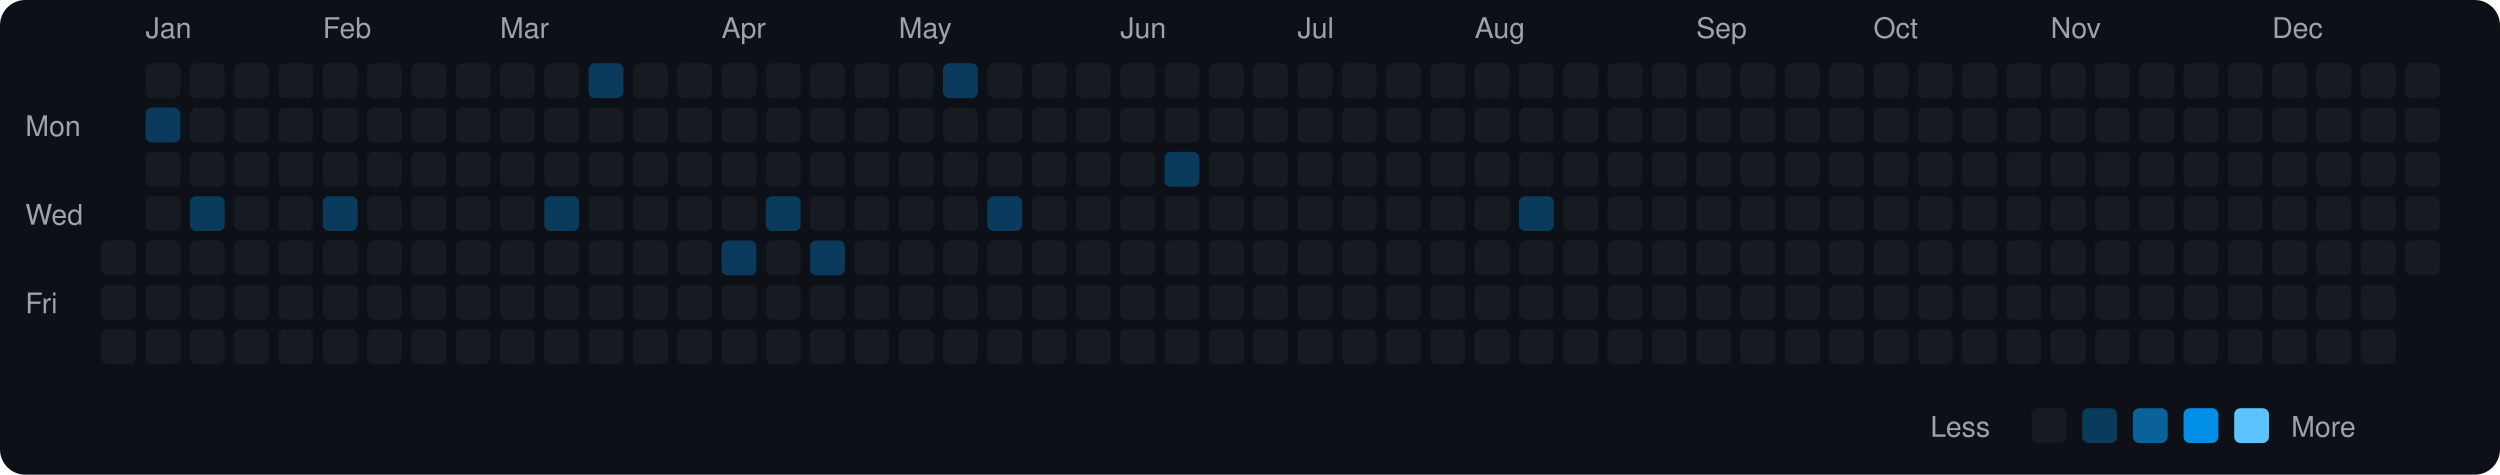
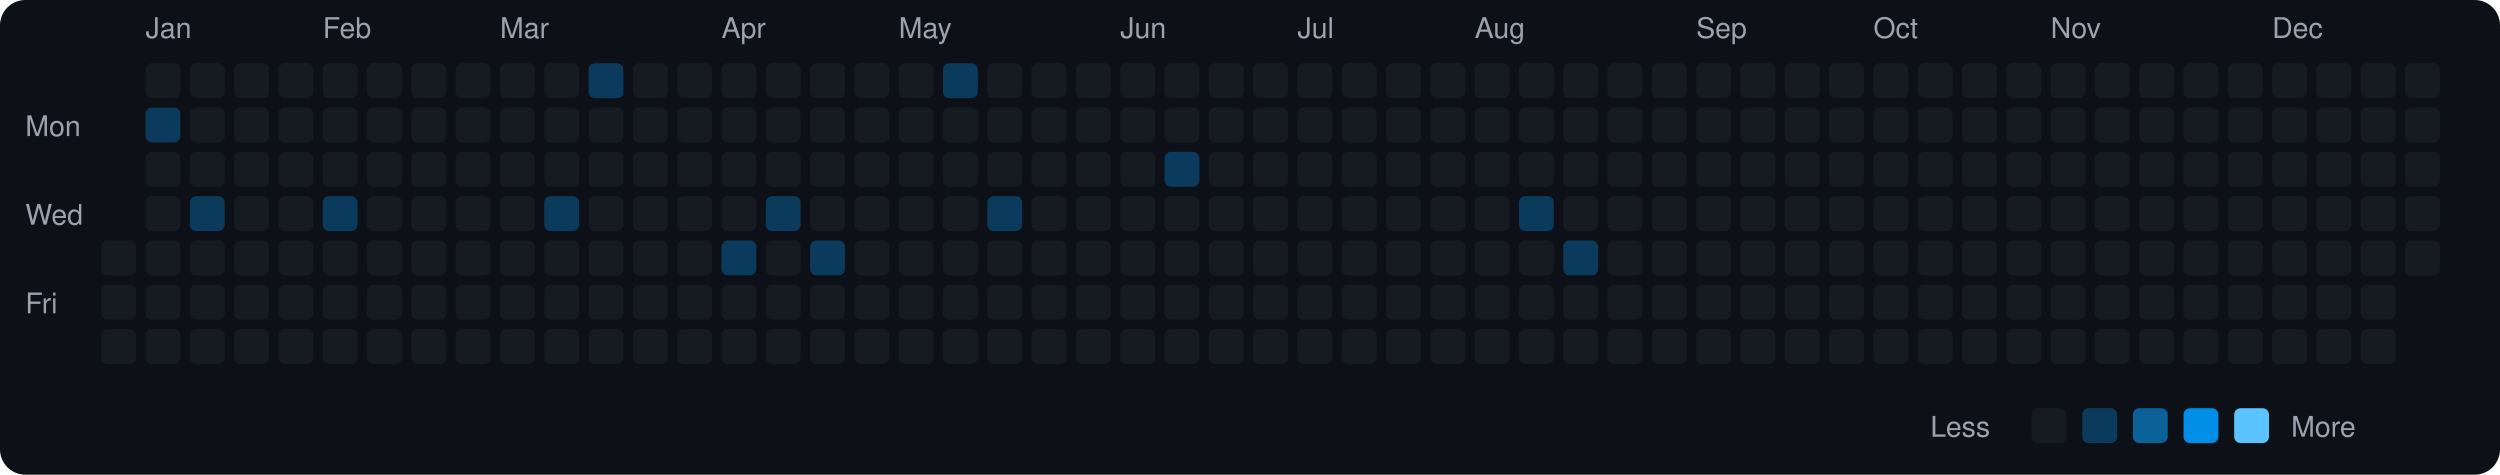
<svg xmlns="http://www.w3.org/2000/svg" viewBox="0 0 790 150" width="790" height="150">
  <rect width="790" height="150" fill="#0d1117" rx="8" ry="8" />
  <text x="8" y="43" fill="#9ca3af" font-size="9" font-family="-apple-system, BlinkMacSystemFont, 'Segoe UI', Helvetica, Arial, sans-serif">Mon</text>
  <text x="8" y="71" fill="#9ca3af" font-size="9" font-family="-apple-system, BlinkMacSystemFont, 'Segoe UI', Helvetica, Arial, sans-serif">Wed</text>
  <text x="8" y="99" fill="#9ca3af" font-size="9" font-family="-apple-system, BlinkMacSystemFont, 'Segoe UI', Helvetica, Arial, sans-serif">Fri</text>
  <rect x="32" y="76" width="11" height="11" rx="2" ry="2" fill="#161b22">
    </rect>
  <rect x="32" y="90" width="11" height="11" rx="2" ry="2" fill="#161b22">
    </rect>
  <rect x="32" y="104" width="11" height="11" rx="2" ry="2" fill="#161b22">
    </rect>
  <text x="46" y="12" fill="#9ca3af" font-size="9" font-family="-apple-system, BlinkMacSystemFont, 'Segoe UI', Helvetica, Arial, sans-serif">Jan</text>
  <rect x="46" y="20" width="11" height="11" rx="2" ry="2" fill="#161b22">
    </rect>
  <rect x="46" y="34" width="11" height="11" rx="2" ry="2" fill="#0b3b5c">
    </rect>
  <rect x="46" y="48" width="11" height="11" rx="2" ry="2" fill="#161b22">
    </rect>
  <rect x="46" y="62" width="11" height="11" rx="2" ry="2" fill="#161b22">
    </rect>
  <rect x="46" y="76" width="11" height="11" rx="2" ry="2" fill="#161b22">
    </rect>
  <rect x="46" y="90" width="11" height="11" rx="2" ry="2" fill="#161b22">
    </rect>
  <rect x="46" y="104" width="11" height="11" rx="2" ry="2" fill="#161b22">
    </rect>
  <rect x="60" y="20" width="11" height="11" rx="2" ry="2" fill="#161b22">
    </rect>
  <rect x="60" y="34" width="11" height="11" rx="2" ry="2" fill="#161b22">
    </rect>
  <rect x="60" y="48" width="11" height="11" rx="2" ry="2" fill="#161b22">
    </rect>
  <rect x="60" y="62" width="11" height="11" rx="2" ry="2" fill="#0b3b5c">
    </rect>
  <rect x="60" y="76" width="11" height="11" rx="2" ry="2" fill="#161b22">
    </rect>
  <rect x="60" y="90" width="11" height="11" rx="2" ry="2" fill="#161b22">
    </rect>
  <rect x="60" y="104" width="11" height="11" rx="2" ry="2" fill="#161b22">
    </rect>
  <rect x="74" y="20" width="11" height="11" rx="2" ry="2" fill="#161b22">
    </rect>
  <rect x="74" y="34" width="11" height="11" rx="2" ry="2" fill="#161b22">
    </rect>
  <rect x="74" y="48" width="11" height="11" rx="2" ry="2" fill="#161b22">
    </rect>
  <rect x="74" y="62" width="11" height="11" rx="2" ry="2" fill="#161b22">
    </rect>
  <rect x="74" y="76" width="11" height="11" rx="2" ry="2" fill="#161b22">
    </rect>
  <rect x="74" y="90" width="11" height="11" rx="2" ry="2" fill="#161b22">
    </rect>
  <rect x="74" y="104" width="11" height="11" rx="2" ry="2" fill="#161b22">
    </rect>
  <rect x="88" y="20" width="11" height="11" rx="2" ry="2" fill="#161b22">
    </rect>
  <rect x="88" y="34" width="11" height="11" rx="2" ry="2" fill="#161b22">
    </rect>
  <rect x="88" y="48" width="11" height="11" rx="2" ry="2" fill="#161b22">
    </rect>
  <rect x="88" y="62" width="11" height="11" rx="2" ry="2" fill="#161b22">
    </rect>
  <rect x="88" y="76" width="11" height="11" rx="2" ry="2" fill="#161b22">
    </rect>
  <rect x="88" y="90" width="11" height="11" rx="2" ry="2" fill="#161b22">
    </rect>
  <rect x="88" y="104" width="11" height="11" rx="2" ry="2" fill="#161b22">
    </rect>
  <text x="102" y="12" fill="#9ca3af" font-size="9" font-family="-apple-system, BlinkMacSystemFont, 'Segoe UI', Helvetica, Arial, sans-serif">Feb</text>
  <rect x="102" y="20" width="11" height="11" rx="2" ry="2" fill="#161b22">
    </rect>
  <rect x="102" y="34" width="11" height="11" rx="2" ry="2" fill="#161b22">
    </rect>
  <rect x="102" y="48" width="11" height="11" rx="2" ry="2" fill="#161b22">
    </rect>
  <rect x="102" y="62" width="11" height="11" rx="2" ry="2" fill="#0b3b5c">
    </rect>
  <rect x="102" y="76" width="11" height="11" rx="2" ry="2" fill="#161b22">
    </rect>
  <rect x="102" y="90" width="11" height="11" rx="2" ry="2" fill="#161b22">
    </rect>
  <rect x="102" y="104" width="11" height="11" rx="2" ry="2" fill="#161b22">
    </rect>
  <rect x="116" y="20" width="11" height="11" rx="2" ry="2" fill="#161b22">
    </rect>
  <rect x="116" y="34" width="11" height="11" rx="2" ry="2" fill="#161b22">
    </rect>
  <rect x="116" y="48" width="11" height="11" rx="2" ry="2" fill="#161b22">
    </rect>
  <rect x="116" y="62" width="11" height="11" rx="2" ry="2" fill="#161b22">
    </rect>
  <rect x="116" y="76" width="11" height="11" rx="2" ry="2" fill="#161b22">
    </rect>
  <rect x="116" y="90" width="11" height="11" rx="2" ry="2" fill="#161b22">
    </rect>
  <rect x="116" y="104" width="11" height="11" rx="2" ry="2" fill="#161b22">
    </rect>
  <rect x="130" y="20" width="11" height="11" rx="2" ry="2" fill="#161b22">
    </rect>
  <rect x="130" y="34" width="11" height="11" rx="2" ry="2" fill="#161b22">
    </rect>
  <rect x="130" y="48" width="11" height="11" rx="2" ry="2" fill="#161b22">
    </rect>
  <rect x="130" y="62" width="11" height="11" rx="2" ry="2" fill="#161b22">
    </rect>
  <rect x="130" y="76" width="11" height="11" rx="2" ry="2" fill="#161b22">
    </rect>
  <rect x="130" y="90" width="11" height="11" rx="2" ry="2" fill="#161b22">
    </rect>
  <rect x="130" y="104" width="11" height="11" rx="2" ry="2" fill="#161b22">
    </rect>
  <rect x="144" y="20" width="11" height="11" rx="2" ry="2" fill="#161b22">
    </rect>
  <rect x="144" y="34" width="11" height="11" rx="2" ry="2" fill="#161b22">
    </rect>
  <rect x="144" y="48" width="11" height="11" rx="2" ry="2" fill="#161b22">
    </rect>
  <rect x="144" y="62" width="11" height="11" rx="2" ry="2" fill="#161b22">
    </rect>
  <rect x="144" y="76" width="11" height="11" rx="2" ry="2" fill="#161b22">
    </rect>
  <rect x="144" y="90" width="11" height="11" rx="2" ry="2" fill="#161b22">
    </rect>
  <rect x="144" y="104" width="11" height="11" rx="2" ry="2" fill="#161b22">
    </rect>
  <text x="158" y="12" fill="#9ca3af" font-size="9" font-family="-apple-system, BlinkMacSystemFont, 'Segoe UI', Helvetica, Arial, sans-serif">Mar</text>
  <rect x="158" y="20" width="11" height="11" rx="2" ry="2" fill="#161b22">
    </rect>
  <rect x="158" y="34" width="11" height="11" rx="2" ry="2" fill="#161b22">
    </rect>
  <rect x="158" y="48" width="11" height="11" rx="2" ry="2" fill="#161b22">
    </rect>
  <rect x="158" y="62" width="11" height="11" rx="2" ry="2" fill="#161b22">
    </rect>
  <rect x="158" y="76" width="11" height="11" rx="2" ry="2" fill="#161b22">
    </rect>
  <rect x="158" y="90" width="11" height="11" rx="2" ry="2" fill="#161b22">
    </rect>
  <rect x="158" y="104" width="11" height="11" rx="2" ry="2" fill="#161b22">
    </rect>
  <rect x="172" y="20" width="11" height="11" rx="2" ry="2" fill="#161b22">
    </rect>
  <rect x="172" y="34" width="11" height="11" rx="2" ry="2" fill="#161b22">
    </rect>
  <rect x="172" y="48" width="11" height="11" rx="2" ry="2" fill="#161b22">
    </rect>
  <rect x="172" y="62" width="11" height="11" rx="2" ry="2" fill="#0b3b5c">
    </rect>
  <rect x="172" y="76" width="11" height="11" rx="2" ry="2" fill="#161b22">
    </rect>
  <rect x="172" y="90" width="11" height="11" rx="2" ry="2" fill="#161b22">
    </rect>
  <rect x="172" y="104" width="11" height="11" rx="2" ry="2" fill="#161b22">
    </rect>
  <rect x="186" y="20" width="11" height="11" rx="2" ry="2" fill="#0b3b5c">
    </rect>
  <rect x="186" y="34" width="11" height="11" rx="2" ry="2" fill="#161b22">
    </rect>
  <rect x="186" y="48" width="11" height="11" rx="2" ry="2" fill="#161b22">
    </rect>
  <rect x="186" y="62" width="11" height="11" rx="2" ry="2" fill="#161b22">
    </rect>
  <rect x="186" y="76" width="11" height="11" rx="2" ry="2" fill="#161b22">
    </rect>
  <rect x="186" y="90" width="11" height="11" rx="2" ry="2" fill="#161b22">
    </rect>
  <rect x="186" y="104" width="11" height="11" rx="2" ry="2" fill="#161b22">
    </rect>
  <rect x="200" y="20" width="11" height="11" rx="2" ry="2" fill="#161b22">
    </rect>
  <rect x="200" y="34" width="11" height="11" rx="2" ry="2" fill="#161b22">
    </rect>
  <rect x="200" y="48" width="11" height="11" rx="2" ry="2" fill="#161b22">
    </rect>
  <rect x="200" y="62" width="11" height="11" rx="2" ry="2" fill="#161b22">
    </rect>
  <rect x="200" y="76" width="11" height="11" rx="2" ry="2" fill="#161b22">
    </rect>
  <rect x="200" y="90" width="11" height="11" rx="2" ry="2" fill="#161b22">
    </rect>
  <rect x="200" y="104" width="11" height="11" rx="2" ry="2" fill="#161b22">
    </rect>
  <rect x="214" y="20" width="11" height="11" rx="2" ry="2" fill="#161b22">
    </rect>
  <rect x="214" y="34" width="11" height="11" rx="2" ry="2" fill="#161b22">
    </rect>
  <rect x="214" y="48" width="11" height="11" rx="2" ry="2" fill="#161b22">
    </rect>
  <rect x="214" y="62" width="11" height="11" rx="2" ry="2" fill="#161b22">
    </rect>
  <rect x="214" y="76" width="11" height="11" rx="2" ry="2" fill="#161b22">
    </rect>
  <rect x="214" y="90" width="11" height="11" rx="2" ry="2" fill="#161b22">
    </rect>
  <rect x="214" y="104" width="11" height="11" rx="2" ry="2" fill="#161b22">
    </rect>
  <text x="228" y="12" fill="#9ca3af" font-size="9" font-family="-apple-system, BlinkMacSystemFont, 'Segoe UI', Helvetica, Arial, sans-serif">Apr</text>
  <rect x="228" y="20" width="11" height="11" rx="2" ry="2" fill="#161b22">
    </rect>
  <rect x="228" y="34" width="11" height="11" rx="2" ry="2" fill="#161b22">
    </rect>
  <rect x="228" y="48" width="11" height="11" rx="2" ry="2" fill="#161b22">
    </rect>
  <rect x="228" y="62" width="11" height="11" rx="2" ry="2" fill="#161b22">
    </rect>
  <rect x="228" y="76" width="11" height="11" rx="2" ry="2" fill="#0b3b5c">
    </rect>
  <rect x="228" y="90" width="11" height="11" rx="2" ry="2" fill="#161b22">
    </rect>
  <rect x="228" y="104" width="11" height="11" rx="2" ry="2" fill="#161b22">
    </rect>
  <rect x="242" y="20" width="11" height="11" rx="2" ry="2" fill="#161b22">
    </rect>
  <rect x="242" y="34" width="11" height="11" rx="2" ry="2" fill="#161b22">
    </rect>
  <rect x="242" y="48" width="11" height="11" rx="2" ry="2" fill="#161b22">
    </rect>
  <rect x="242" y="62" width="11" height="11" rx="2" ry="2" fill="#0b3b5c">
    </rect>
  <rect x="242" y="76" width="11" height="11" rx="2" ry="2" fill="#161b22">
    </rect>
  <rect x="242" y="90" width="11" height="11" rx="2" ry="2" fill="#161b22">
    </rect>
  <rect x="242" y="104" width="11" height="11" rx="2" ry="2" fill="#161b22">
    </rect>
  <rect x="256" y="20" width="11" height="11" rx="2" ry="2" fill="#161b22">
    </rect>
  <rect x="256" y="34" width="11" height="11" rx="2" ry="2" fill="#161b22">
    </rect>
  <rect x="256" y="48" width="11" height="11" rx="2" ry="2" fill="#161b22">
    </rect>
  <rect x="256" y="62" width="11" height="11" rx="2" ry="2" fill="#161b22">
    </rect>
  <rect x="256" y="76" width="11" height="11" rx="2" ry="2" fill="#0b3b5c">
    </rect>
  <rect x="256" y="90" width="11" height="11" rx="2" ry="2" fill="#161b22">
    </rect>
  <rect x="256" y="104" width="11" height="11" rx="2" ry="2" fill="#161b22">
    </rect>
  <rect x="270" y="20" width="11" height="11" rx="2" ry="2" fill="#161b22">
    </rect>
  <rect x="270" y="34" width="11" height="11" rx="2" ry="2" fill="#161b22">
    </rect>
  <rect x="270" y="48" width="11" height="11" rx="2" ry="2" fill="#161b22">
    </rect>
  <rect x="270" y="62" width="11" height="11" rx="2" ry="2" fill="#161b22">
    </rect>
  <rect x="270" y="76" width="11" height="11" rx="2" ry="2" fill="#161b22">
    </rect>
  <rect x="270" y="90" width="11" height="11" rx="2" ry="2" fill="#161b22">
    </rect>
  <rect x="270" y="104" width="11" height="11" rx="2" ry="2" fill="#161b22">
    </rect>
  <text x="284" y="12" fill="#9ca3af" font-size="9" font-family="-apple-system, BlinkMacSystemFont, 'Segoe UI', Helvetica, Arial, sans-serif">May</text>
  <rect x="284" y="20" width="11" height="11" rx="2" ry="2" fill="#161b22">
    </rect>
  <rect x="284" y="34" width="11" height="11" rx="2" ry="2" fill="#161b22">
    </rect>
  <rect x="284" y="48" width="11" height="11" rx="2" ry="2" fill="#161b22">
    </rect>
  <rect x="284" y="62" width="11" height="11" rx="2" ry="2" fill="#161b22">
    </rect>
  <rect x="284" y="76" width="11" height="11" rx="2" ry="2" fill="#161b22">
    </rect>
  <rect x="284" y="90" width="11" height="11" rx="2" ry="2" fill="#161b22">
    </rect>
  <rect x="284" y="104" width="11" height="11" rx="2" ry="2" fill="#161b22">
    </rect>
  <rect x="298" y="20" width="11" height="11" rx="2" ry="2" fill="#0b3b5c">
    </rect>
  <rect x="298" y="34" width="11" height="11" rx="2" ry="2" fill="#161b22">
    </rect>
  <rect x="298" y="48" width="11" height="11" rx="2" ry="2" fill="#161b22">
    </rect>
  <rect x="298" y="62" width="11" height="11" rx="2" ry="2" fill="#161b22">
    </rect>
  <rect x="298" y="76" width="11" height="11" rx="2" ry="2" fill="#161b22">
    </rect>
  <rect x="298" y="90" width="11" height="11" rx="2" ry="2" fill="#161b22">
    </rect>
  <rect x="298" y="104" width="11" height="11" rx="2" ry="2" fill="#161b22">
    </rect>
  <rect x="312" y="20" width="11" height="11" rx="2" ry="2" fill="#161b22">
    </rect>
  <rect x="312" y="34" width="11" height="11" rx="2" ry="2" fill="#161b22">
    </rect>
  <rect x="312" y="48" width="11" height="11" rx="2" ry="2" fill="#161b22">
    </rect>
  <rect x="312" y="62" width="11" height="11" rx="2" ry="2" fill="#0b3b5c">
    </rect>
  <rect x="312" y="76" width="11" height="11" rx="2" ry="2" fill="#161b22">
    </rect>
  <rect x="312" y="90" width="11" height="11" rx="2" ry="2" fill="#161b22">
    </rect>
  <rect x="312" y="104" width="11" height="11" rx="2" ry="2" fill="#161b22">
    </rect>
  <rect x="326" y="20" width="11" height="11" rx="2" ry="2" fill="#161b22">
    </rect>
  <rect x="326" y="34" width="11" height="11" rx="2" ry="2" fill="#161b22">
    </rect>
  <rect x="326" y="48" width="11" height="11" rx="2" ry="2" fill="#161b22">
    </rect>
  <rect x="326" y="62" width="11" height="11" rx="2" ry="2" fill="#161b22">
    </rect>
  <rect x="326" y="76" width="11" height="11" rx="2" ry="2" fill="#161b22">
    </rect>
  <rect x="326" y="90" width="11" height="11" rx="2" ry="2" fill="#161b22">
    </rect>
  <rect x="326" y="104" width="11" height="11" rx="2" ry="2" fill="#161b22">
    </rect>
  <rect x="340" y="20" width="11" height="11" rx="2" ry="2" fill="#161b22">
    </rect>
  <rect x="340" y="34" width="11" height="11" rx="2" ry="2" fill="#161b22">
    </rect>
  <rect x="340" y="48" width="11" height="11" rx="2" ry="2" fill="#161b22">
    </rect>
  <rect x="340" y="62" width="11" height="11" rx="2" ry="2" fill="#161b22">
    </rect>
  <rect x="340" y="76" width="11" height="11" rx="2" ry="2" fill="#161b22">
    </rect>
  <rect x="340" y="90" width="11" height="11" rx="2" ry="2" fill="#161b22">
    </rect>
  <rect x="340" y="104" width="11" height="11" rx="2" ry="2" fill="#161b22">
    </rect>
  <text x="354" y="12" fill="#9ca3af" font-size="9" font-family="-apple-system, BlinkMacSystemFont, 'Segoe UI', Helvetica, Arial, sans-serif">Jun</text>
  <rect x="354" y="20" width="11" height="11" rx="2" ry="2" fill="#161b22">
    </rect>
  <rect x="354" y="34" width="11" height="11" rx="2" ry="2" fill="#161b22">
    </rect>
  <rect x="354" y="48" width="11" height="11" rx="2" ry="2" fill="#161b22">
    </rect>
  <rect x="354" y="62" width="11" height="11" rx="2" ry="2" fill="#161b22">
    </rect>
  <rect x="354" y="76" width="11" height="11" rx="2" ry="2" fill="#161b22">
    </rect>
  <rect x="354" y="90" width="11" height="11" rx="2" ry="2" fill="#161b22">
    </rect>
  <rect x="354" y="104" width="11" height="11" rx="2" ry="2" fill="#161b22">
    </rect>
  <rect x="368" y="20" width="11" height="11" rx="2" ry="2" fill="#161b22">
    </rect>
  <rect x="368" y="34" width="11" height="11" rx="2" ry="2" fill="#161b22">
    </rect>
  <rect x="368" y="48" width="11" height="11" rx="2" ry="2" fill="#0b3b5c">
    </rect>
  <rect x="368" y="62" width="11" height="11" rx="2" ry="2" fill="#161b22">
    </rect>
  <rect x="368" y="76" width="11" height="11" rx="2" ry="2" fill="#161b22">
    </rect>
  <rect x="368" y="90" width="11" height="11" rx="2" ry="2" fill="#161b22">
    </rect>
  <rect x="368" y="104" width="11" height="11" rx="2" ry="2" fill="#161b22">
    </rect>
  <rect x="382" y="20" width="11" height="11" rx="2" ry="2" fill="#161b22">
    </rect>
  <rect x="382" y="34" width="11" height="11" rx="2" ry="2" fill="#161b22">
    </rect>
  <rect x="382" y="48" width="11" height="11" rx="2" ry="2" fill="#161b22">
    </rect>
  <rect x="382" y="62" width="11" height="11" rx="2" ry="2" fill="#161b22">
    </rect>
  <rect x="382" y="76" width="11" height="11" rx="2" ry="2" fill="#161b22">
    </rect>
  <rect x="382" y="90" width="11" height="11" rx="2" ry="2" fill="#161b22">
    </rect>
  <rect x="382" y="104" width="11" height="11" rx="2" ry="2" fill="#161b22">
    </rect>
  <rect x="396" y="20" width="11" height="11" rx="2" ry="2" fill="#161b22">
    </rect>
  <rect x="396" y="34" width="11" height="11" rx="2" ry="2" fill="#161b22">
    </rect>
  <rect x="396" y="48" width="11" height="11" rx="2" ry="2" fill="#161b22">
    </rect>
  <rect x="396" y="62" width="11" height="11" rx="2" ry="2" fill="#161b22">
    </rect>
  <rect x="396" y="76" width="11" height="11" rx="2" ry="2" fill="#161b22">
    </rect>
  <rect x="396" y="90" width="11" height="11" rx="2" ry="2" fill="#161b22">
    </rect>
  <rect x="396" y="104" width="11" height="11" rx="2" ry="2" fill="#161b22">
    </rect>
  <text x="410" y="12" fill="#9ca3af" font-size="9" font-family="-apple-system, BlinkMacSystemFont, 'Segoe UI', Helvetica, Arial, sans-serif">Jul</text>
  <rect x="410" y="20" width="11" height="11" rx="2" ry="2" fill="#161b22">
    </rect>
  <rect x="410" y="34" width="11" height="11" rx="2" ry="2" fill="#161b22">
    </rect>
  <rect x="410" y="48" width="11" height="11" rx="2" ry="2" fill="#161b22">
    </rect>
  <rect x="410" y="62" width="11" height="11" rx="2" ry="2" fill="#161b22">
    </rect>
  <rect x="410" y="76" width="11" height="11" rx="2" ry="2" fill="#161b22">
    </rect>
  <rect x="410" y="90" width="11" height="11" rx="2" ry="2" fill="#161b22">
    </rect>
  <rect x="410" y="104" width="11" height="11" rx="2" ry="2" fill="#161b22">
    </rect>
  <rect x="424" y="20" width="11" height="11" rx="2" ry="2" fill="#161b22">
    </rect>
  <rect x="424" y="34" width="11" height="11" rx="2" ry="2" fill="#161b22">
    </rect>
  <rect x="424" y="48" width="11" height="11" rx="2" ry="2" fill="#161b22">
    </rect>
  <rect x="424" y="62" width="11" height="11" rx="2" ry="2" fill="#161b22">
    </rect>
  <rect x="424" y="76" width="11" height="11" rx="2" ry="2" fill="#161b22">
    </rect>
  <rect x="424" y="90" width="11" height="11" rx="2" ry="2" fill="#161b22">
    </rect>
  <rect x="424" y="104" width="11" height="11" rx="2" ry="2" fill="#161b22">
    </rect>
  <rect x="438" y="20" width="11" height="11" rx="2" ry="2" fill="#161b22">
    </rect>
  <rect x="438" y="34" width="11" height="11" rx="2" ry="2" fill="#161b22">
    </rect>
  <rect x="438" y="48" width="11" height="11" rx="2" ry="2" fill="#161b22">
    </rect>
  <rect x="438" y="62" width="11" height="11" rx="2" ry="2" fill="#161b22">
    </rect>
  <rect x="438" y="76" width="11" height="11" rx="2" ry="2" fill="#161b22">
    </rect>
  <rect x="438" y="90" width="11" height="11" rx="2" ry="2" fill="#161b22">
    </rect>
  <rect x="438" y="104" width="11" height="11" rx="2" ry="2" fill="#161b22">
    </rect>
  <rect x="452" y="20" width="11" height="11" rx="2" ry="2" fill="#161b22">
    </rect>
  <rect x="452" y="34" width="11" height="11" rx="2" ry="2" fill="#161b22">
    </rect>
  <rect x="452" y="48" width="11" height="11" rx="2" ry="2" fill="#161b22">
    </rect>
  <rect x="452" y="62" width="11" height="11" rx="2" ry="2" fill="#161b22">
    </rect>
  <rect x="452" y="76" width="11" height="11" rx="2" ry="2" fill="#161b22">
    </rect>
  <rect x="452" y="90" width="11" height="11" rx="2" ry="2" fill="#161b22">
    </rect>
  <rect x="452" y="104" width="11" height="11" rx="2" ry="2" fill="#161b22">
    </rect>
  <text x="466" y="12" fill="#9ca3af" font-size="9" font-family="-apple-system, BlinkMacSystemFont, 'Segoe UI', Helvetica, Arial, sans-serif">Aug</text>
  <rect x="466" y="20" width="11" height="11" rx="2" ry="2" fill="#161b22">
    </rect>
  <rect x="466" y="34" width="11" height="11" rx="2" ry="2" fill="#161b22">
    </rect>
  <rect x="466" y="48" width="11" height="11" rx="2" ry="2" fill="#161b22">
    </rect>
  <rect x="466" y="62" width="11" height="11" rx="2" ry="2" fill="#161b22">
    </rect>
  <rect x="466" y="76" width="11" height="11" rx="2" ry="2" fill="#161b22">
    </rect>
  <rect x="466" y="90" width="11" height="11" rx="2" ry="2" fill="#161b22">
    </rect>
  <rect x="466" y="104" width="11" height="11" rx="2" ry="2" fill="#161b22">
    </rect>
  <rect x="480" y="20" width="11" height="11" rx="2" ry="2" fill="#161b22">
    </rect>
  <rect x="480" y="34" width="11" height="11" rx="2" ry="2" fill="#161b22">
    </rect>
  <rect x="480" y="48" width="11" height="11" rx="2" ry="2" fill="#161b22">
    </rect>
  <rect x="480" y="62" width="11" height="11" rx="2" ry="2" fill="#0b3b5c">
    </rect>
  <rect x="480" y="76" width="11" height="11" rx="2" ry="2" fill="#161b22">
    </rect>
  <rect x="480" y="90" width="11" height="11" rx="2" ry="2" fill="#161b22">
    </rect>
  <rect x="480" y="104" width="11" height="11" rx="2" ry="2" fill="#161b22">
    </rect>
  <rect x="494" y="20" width="11" height="11" rx="2" ry="2" fill="#161b22">
    </rect>
  <rect x="494" y="34" width="11" height="11" rx="2" ry="2" fill="#161b22">
    </rect>
  <rect x="494" y="48" width="11" height="11" rx="2" ry="2" fill="#161b22">
    </rect>
  <rect x="494" y="62" width="11" height="11" rx="2" ry="2" fill="#161b22">
    </rect>
-   <rect x="494" y="76" width="11" height="11" rx="2" ry="2" fill="#161b22">
+   <rect x="494" y="76" width="11" height="11" rx="2" ry="2" fill="#0b3b5c">
    </rect>
  <rect x="494" y="90" width="11" height="11" rx="2" ry="2" fill="#161b22">
    </rect>
  <rect x="494" y="104" width="11" height="11" rx="2" ry="2" fill="#161b22">
    </rect>
  <rect x="508" y="20" width="11" height="11" rx="2" ry="2" fill="#161b22">
    </rect>
  <rect x="508" y="34" width="11" height="11" rx="2" ry="2" fill="#161b22">
    </rect>
  <rect x="508" y="48" width="11" height="11" rx="2" ry="2" fill="#161b22">
    </rect>
  <rect x="508" y="62" width="11" height="11" rx="2" ry="2" fill="#161b22">
    </rect>
  <rect x="508" y="76" width="11" height="11" rx="2" ry="2" fill="#161b22">
    </rect>
  <rect x="508" y="90" width="11" height="11" rx="2" ry="2" fill="#161b22">
    </rect>
  <rect x="508" y="104" width="11" height="11" rx="2" ry="2" fill="#161b22">
    </rect>
  <rect x="522" y="20" width="11" height="11" rx="2" ry="2" fill="#161b22">
    </rect>
  <rect x="522" y="34" width="11" height="11" rx="2" ry="2" fill="#161b22">
    </rect>
  <rect x="522" y="48" width="11" height="11" rx="2" ry="2" fill="#161b22">
    </rect>
  <rect x="522" y="62" width="11" height="11" rx="2" ry="2" fill="#161b22">
    </rect>
  <rect x="522" y="76" width="11" height="11" rx="2" ry="2" fill="#161b22">
    </rect>
  <rect x="522" y="90" width="11" height="11" rx="2" ry="2" fill="#161b22">
    </rect>
  <rect x="522" y="104" width="11" height="11" rx="2" ry="2" fill="#161b22">
    </rect>
  <text x="536" y="12" fill="#9ca3af" font-size="9" font-family="-apple-system, BlinkMacSystemFont, 'Segoe UI', Helvetica, Arial, sans-serif">Sep</text>
  <rect x="536" y="20" width="11" height="11" rx="2" ry="2" fill="#161b22">
    </rect>
  <rect x="536" y="34" width="11" height="11" rx="2" ry="2" fill="#161b22">
    </rect>
  <rect x="536" y="48" width="11" height="11" rx="2" ry="2" fill="#161b22">
    </rect>
  <rect x="536" y="62" width="11" height="11" rx="2" ry="2" fill="#161b22">
    </rect>
  <rect x="536" y="76" width="11" height="11" rx="2" ry="2" fill="#161b22">
    </rect>
  <rect x="536" y="90" width="11" height="11" rx="2" ry="2" fill="#161b22">
    </rect>
  <rect x="536" y="104" width="11" height="11" rx="2" ry="2" fill="#161b22">
    </rect>
  <rect x="550" y="20" width="11" height="11" rx="2" ry="2" fill="#161b22">
    </rect>
  <rect x="550" y="34" width="11" height="11" rx="2" ry="2" fill="#161b22">
    </rect>
  <rect x="550" y="48" width="11" height="11" rx="2" ry="2" fill="#161b22">
    </rect>
  <rect x="550" y="62" width="11" height="11" rx="2" ry="2" fill="#161b22">
    </rect>
  <rect x="550" y="76" width="11" height="11" rx="2" ry="2" fill="#161b22">
    </rect>
  <rect x="550" y="90" width="11" height="11" rx="2" ry="2" fill="#161b22">
    </rect>
  <rect x="550" y="104" width="11" height="11" rx="2" ry="2" fill="#161b22">
    </rect>
  <rect x="564" y="20" width="11" height="11" rx="2" ry="2" fill="#161b22">
    </rect>
  <rect x="564" y="34" width="11" height="11" rx="2" ry="2" fill="#161b22">
    </rect>
  <rect x="564" y="48" width="11" height="11" rx="2" ry="2" fill="#161b22">
    </rect>
  <rect x="564" y="62" width="11" height="11" rx="2" ry="2" fill="#161b22">
    </rect>
  <rect x="564" y="76" width="11" height="11" rx="2" ry="2" fill="#161b22">
    </rect>
  <rect x="564" y="90" width="11" height="11" rx="2" ry="2" fill="#161b22">
    </rect>
  <rect x="564" y="104" width="11" height="11" rx="2" ry="2" fill="#161b22">
    </rect>
  <rect x="578" y="20" width="11" height="11" rx="2" ry="2" fill="#161b22">
    </rect>
  <rect x="578" y="34" width="11" height="11" rx="2" ry="2" fill="#161b22">
    </rect>
  <rect x="578" y="48" width="11" height="11" rx="2" ry="2" fill="#161b22">
    </rect>
  <rect x="578" y="62" width="11" height="11" rx="2" ry="2" fill="#161b22">
    </rect>
  <rect x="578" y="76" width="11" height="11" rx="2" ry="2" fill="#161b22">
    </rect>
  <rect x="578" y="90" width="11" height="11" rx="2" ry="2" fill="#161b22">
    </rect>
  <rect x="578" y="104" width="11" height="11" rx="2" ry="2" fill="#161b22">
    </rect>
  <text x="592" y="12" fill="#9ca3af" font-size="9" font-family="-apple-system, BlinkMacSystemFont, 'Segoe UI', Helvetica, Arial, sans-serif">Oct</text>
  <rect x="592" y="20" width="11" height="11" rx="2" ry="2" fill="#161b22">
    </rect>
  <rect x="592" y="34" width="11" height="11" rx="2" ry="2" fill="#161b22">
    </rect>
  <rect x="592" y="48" width="11" height="11" rx="2" ry="2" fill="#161b22">
    </rect>
  <rect x="592" y="62" width="11" height="11" rx="2" ry="2" fill="#161b22">
    </rect>
  <rect x="592" y="76" width="11" height="11" rx="2" ry="2" fill="#161b22">
    </rect>
  <rect x="592" y="90" width="11" height="11" rx="2" ry="2" fill="#161b22">
    </rect>
  <rect x="592" y="104" width="11" height="11" rx="2" ry="2" fill="#161b22">
    </rect>
  <rect x="606" y="20" width="11" height="11" rx="2" ry="2" fill="#161b22">
    </rect>
  <rect x="606" y="34" width="11" height="11" rx="2" ry="2" fill="#161b22">
    </rect>
  <rect x="606" y="48" width="11" height="11" rx="2" ry="2" fill="#161b22">
    </rect>
  <rect x="606" y="62" width="11" height="11" rx="2" ry="2" fill="#161b22">
    </rect>
  <rect x="606" y="76" width="11" height="11" rx="2" ry="2" fill="#161b22">
    </rect>
  <rect x="606" y="90" width="11" height="11" rx="2" ry="2" fill="#161b22">
    </rect>
  <rect x="606" y="104" width="11" height="11" rx="2" ry="2" fill="#161b22">
    </rect>
  <rect x="620" y="20" width="11" height="11" rx="2" ry="2" fill="#161b22">
    </rect>
  <rect x="620" y="34" width="11" height="11" rx="2" ry="2" fill="#161b22">
    </rect>
  <rect x="620" y="48" width="11" height="11" rx="2" ry="2" fill="#161b22">
    </rect>
  <rect x="620" y="62" width="11" height="11" rx="2" ry="2" fill="#161b22">
    </rect>
  <rect x="620" y="76" width="11" height="11" rx="2" ry="2" fill="#161b22">
    </rect>
  <rect x="620" y="90" width="11" height="11" rx="2" ry="2" fill="#161b22">
    </rect>
  <rect x="620" y="104" width="11" height="11" rx="2" ry="2" fill="#161b22">
    </rect>
  <rect x="634" y="20" width="11" height="11" rx="2" ry="2" fill="#161b22">
    </rect>
  <rect x="634" y="34" width="11" height="11" rx="2" ry="2" fill="#161b22">
    </rect>
  <rect x="634" y="48" width="11" height="11" rx="2" ry="2" fill="#161b22">
    </rect>
  <rect x="634" y="62" width="11" height="11" rx="2" ry="2" fill="#161b22">
    </rect>
  <rect x="634" y="76" width="11" height="11" rx="2" ry="2" fill="#161b22">
    </rect>
  <rect x="634" y="90" width="11" height="11" rx="2" ry="2" fill="#161b22">
    </rect>
  <rect x="634" y="104" width="11" height="11" rx="2" ry="2" fill="#161b22">
    </rect>
  <text x="648" y="12" fill="#9ca3af" font-size="9" font-family="-apple-system, BlinkMacSystemFont, 'Segoe UI', Helvetica, Arial, sans-serif">Nov</text>
  <rect x="648" y="20" width="11" height="11" rx="2" ry="2" fill="#161b22">
    </rect>
  <rect x="648" y="34" width="11" height="11" rx="2" ry="2" fill="#161b22">
    </rect>
  <rect x="648" y="48" width="11" height="11" rx="2" ry="2" fill="#161b22">
    </rect>
  <rect x="648" y="62" width="11" height="11" rx="2" ry="2" fill="#161b22">
    </rect>
  <rect x="648" y="76" width="11" height="11" rx="2" ry="2" fill="#161b22">
    </rect>
  <rect x="648" y="90" width="11" height="11" rx="2" ry="2" fill="#161b22">
    </rect>
  <rect x="648" y="104" width="11" height="11" rx="2" ry="2" fill="#161b22">
    </rect>
  <rect x="662" y="20" width="11" height="11" rx="2" ry="2" fill="#161b22">
    </rect>
  <rect x="662" y="34" width="11" height="11" rx="2" ry="2" fill="#161b22">
    </rect>
  <rect x="662" y="48" width="11" height="11" rx="2" ry="2" fill="#161b22">
    </rect>
  <rect x="662" y="62" width="11" height="11" rx="2" ry="2" fill="#161b22">
    </rect>
  <rect x="662" y="76" width="11" height="11" rx="2" ry="2" fill="#161b22">
    </rect>
  <rect x="662" y="90" width="11" height="11" rx="2" ry="2" fill="#161b22">
    </rect>
  <rect x="662" y="104" width="11" height="11" rx="2" ry="2" fill="#161b22">
    </rect>
  <rect x="676" y="20" width="11" height="11" rx="2" ry="2" fill="#161b22">
    </rect>
  <rect x="676" y="34" width="11" height="11" rx="2" ry="2" fill="#161b22">
    </rect>
  <rect x="676" y="48" width="11" height="11" rx="2" ry="2" fill="#161b22">
    </rect>
  <rect x="676" y="62" width="11" height="11" rx="2" ry="2" fill="#161b22">
    </rect>
  <rect x="676" y="76" width="11" height="11" rx="2" ry="2" fill="#161b22">
    </rect>
  <rect x="676" y="90" width="11" height="11" rx="2" ry="2" fill="#161b22">
    </rect>
  <rect x="676" y="104" width="11" height="11" rx="2" ry="2" fill="#161b22">
    </rect>
  <rect x="690" y="20" width="11" height="11" rx="2" ry="2" fill="#161b22">
    </rect>
  <rect x="690" y="34" width="11" height="11" rx="2" ry="2" fill="#161b22">
    </rect>
  <rect x="690" y="48" width="11" height="11" rx="2" ry="2" fill="#161b22">
    </rect>
  <rect x="690" y="62" width="11" height="11" rx="2" ry="2" fill="#161b22">
    </rect>
  <rect x="690" y="76" width="11" height="11" rx="2" ry="2" fill="#161b22">
    </rect>
  <rect x="690" y="90" width="11" height="11" rx="2" ry="2" fill="#161b22">
    </rect>
  <rect x="690" y="104" width="11" height="11" rx="2" ry="2" fill="#161b22">
    </rect>
  <rect x="704" y="20" width="11" height="11" rx="2" ry="2" fill="#161b22">
    </rect>
  <rect x="704" y="34" width="11" height="11" rx="2" ry="2" fill="#161b22">
    </rect>
  <rect x="704" y="48" width="11" height="11" rx="2" ry="2" fill="#161b22">
    </rect>
  <rect x="704" y="62" width="11" height="11" rx="2" ry="2" fill="#161b22">
    </rect>
  <rect x="704" y="76" width="11" height="11" rx="2" ry="2" fill="#161b22">
    </rect>
  <rect x="704" y="90" width="11" height="11" rx="2" ry="2" fill="#161b22">
    </rect>
  <rect x="704" y="104" width="11" height="11" rx="2" ry="2" fill="#161b22">
    </rect>
  <text x="718" y="12" fill="#9ca3af" font-size="9" font-family="-apple-system, BlinkMacSystemFont, 'Segoe UI', Helvetica, Arial, sans-serif">Dec</text>
  <rect x="718" y="20" width="11" height="11" rx="2" ry="2" fill="#161b22">
    </rect>
  <rect x="718" y="34" width="11" height="11" rx="2" ry="2" fill="#161b22">
    </rect>
  <rect x="718" y="48" width="11" height="11" rx="2" ry="2" fill="#161b22">
    </rect>
  <rect x="718" y="62" width="11" height="11" rx="2" ry="2" fill="#161b22">
    </rect>
  <rect x="718" y="76" width="11" height="11" rx="2" ry="2" fill="#161b22">
    </rect>
  <rect x="718" y="90" width="11" height="11" rx="2" ry="2" fill="#161b22">
    </rect>
  <rect x="718" y="104" width="11" height="11" rx="2" ry="2" fill="#161b22">
    </rect>
  <rect x="732" y="20" width="11" height="11" rx="2" ry="2" fill="#161b22">
    </rect>
  <rect x="732" y="34" width="11" height="11" rx="2" ry="2" fill="#161b22">
    </rect>
  <rect x="732" y="48" width="11" height="11" rx="2" ry="2" fill="#161b22">
    </rect>
  <rect x="732" y="62" width="11" height="11" rx="2" ry="2" fill="#161b22">
    </rect>
  <rect x="732" y="76" width="11" height="11" rx="2" ry="2" fill="#161b22">
    </rect>
  <rect x="732" y="90" width="11" height="11" rx="2" ry="2" fill="#161b22">
    </rect>
  <rect x="732" y="104" width="11" height="11" rx="2" ry="2" fill="#161b22">
    </rect>
  <rect x="746" y="20" width="11" height="11" rx="2" ry="2" fill="#161b22">
    </rect>
  <rect x="746" y="34" width="11" height="11" rx="2" ry="2" fill="#161b22">
    </rect>
  <rect x="746" y="48" width="11" height="11" rx="2" ry="2" fill="#161b22">
    </rect>
  <rect x="746" y="62" width="11" height="11" rx="2" ry="2" fill="#161b22">
    </rect>
  <rect x="746" y="76" width="11" height="11" rx="2" ry="2" fill="#161b22">
    </rect>
  <rect x="746" y="90" width="11" height="11" rx="2" ry="2" fill="#161b22">
    </rect>
  <rect x="746" y="104" width="11" height="11" rx="2" ry="2" fill="#161b22">
    </rect>
  <rect x="760" y="20" width="11" height="11" rx="2" ry="2" fill="#161b22">
    </rect>
  <rect x="760" y="34" width="11" height="11" rx="2" ry="2" fill="#161b22">
    </rect>
  <rect x="760" y="48" width="11" height="11" rx="2" ry="2" fill="#161b22">
    </rect>
  <rect x="760" y="62" width="11" height="11" rx="2" ry="2" fill="#161b22">
    </rect>
  <rect x="760" y="76" width="11" height="11" rx="2" ry="2" fill="#161b22">
    </rect>
  <text x="610" y="138" fill="#9ca3af" font-size="9" font-family="-apple-system, BlinkMacSystemFont, 'Segoe UI', Helvetica, Arial, sans-serif">Less</text>
  <rect x="642" y="129" width="11" height="11" rx="2" ry="2" fill="#161b22" />
  <rect x="658" y="129" width="11" height="11" rx="2" ry="2" fill="#0b3b5c" />
  <rect x="674" y="129" width="11" height="11" rx="2" ry="2" fill="#0a6299" />
  <rect x="690" y="129" width="11" height="11" rx="2" ry="2" fill="#008ee6" />
  <rect x="706" y="129" width="11" height="11" rx="2" ry="2" fill="#5bc4ff" />
  <text x="724" y="138" fill="#9ca3af" font-size="9" font-family="-apple-system, BlinkMacSystemFont, 'Segoe UI', Helvetica, Arial, sans-serif">More</text>
</svg>
